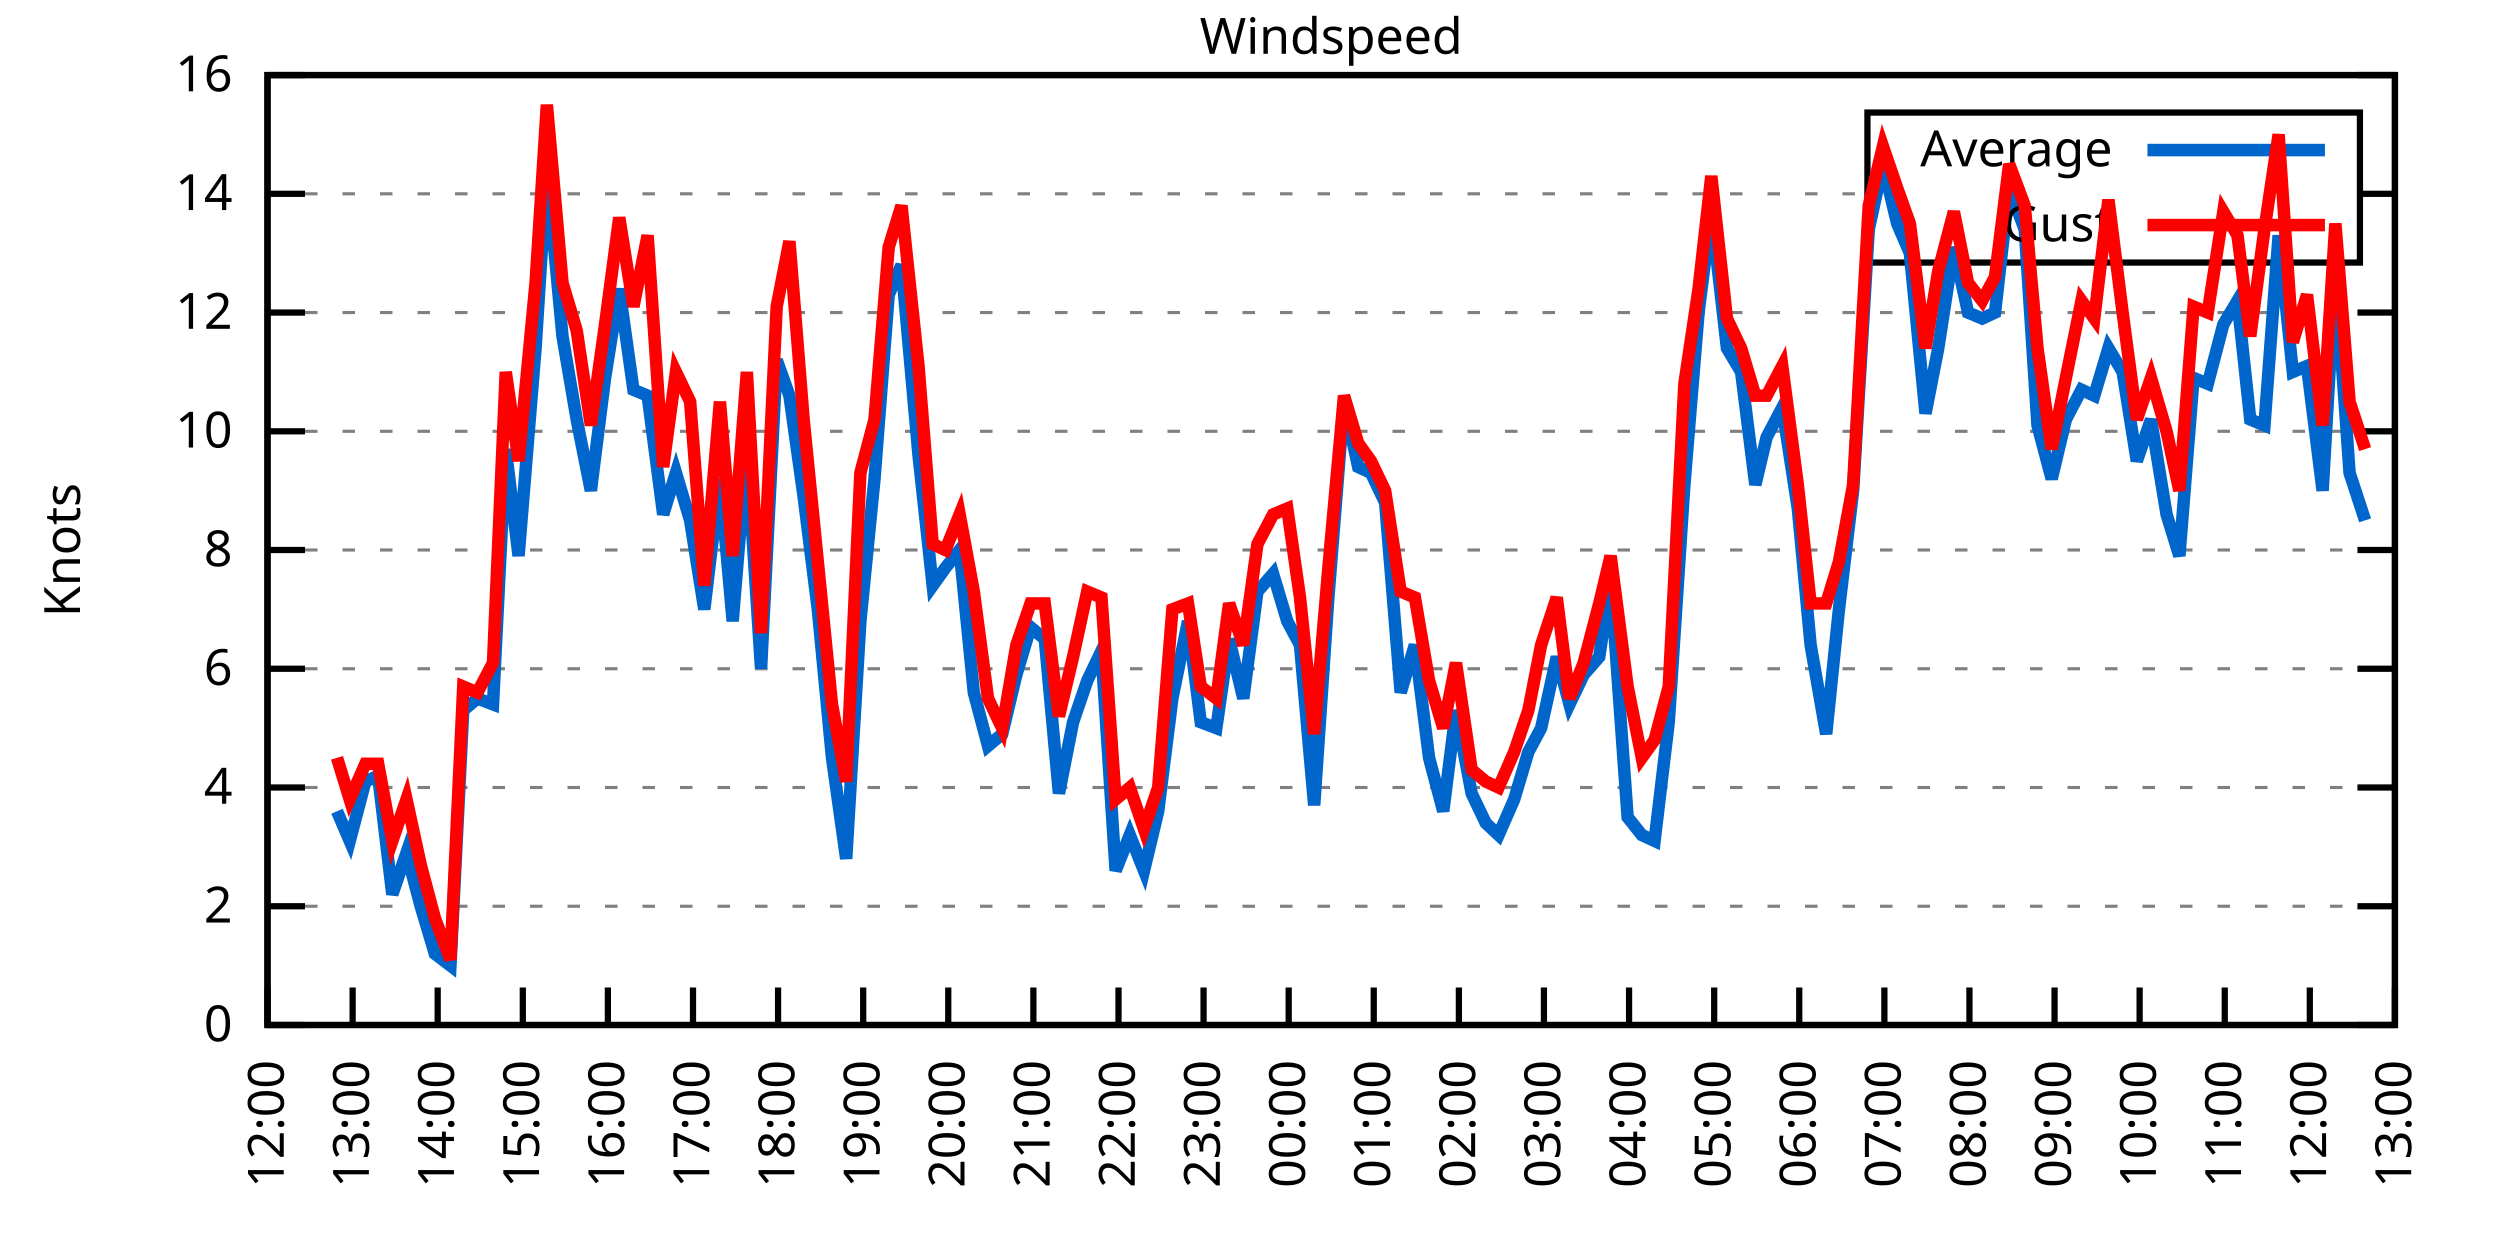
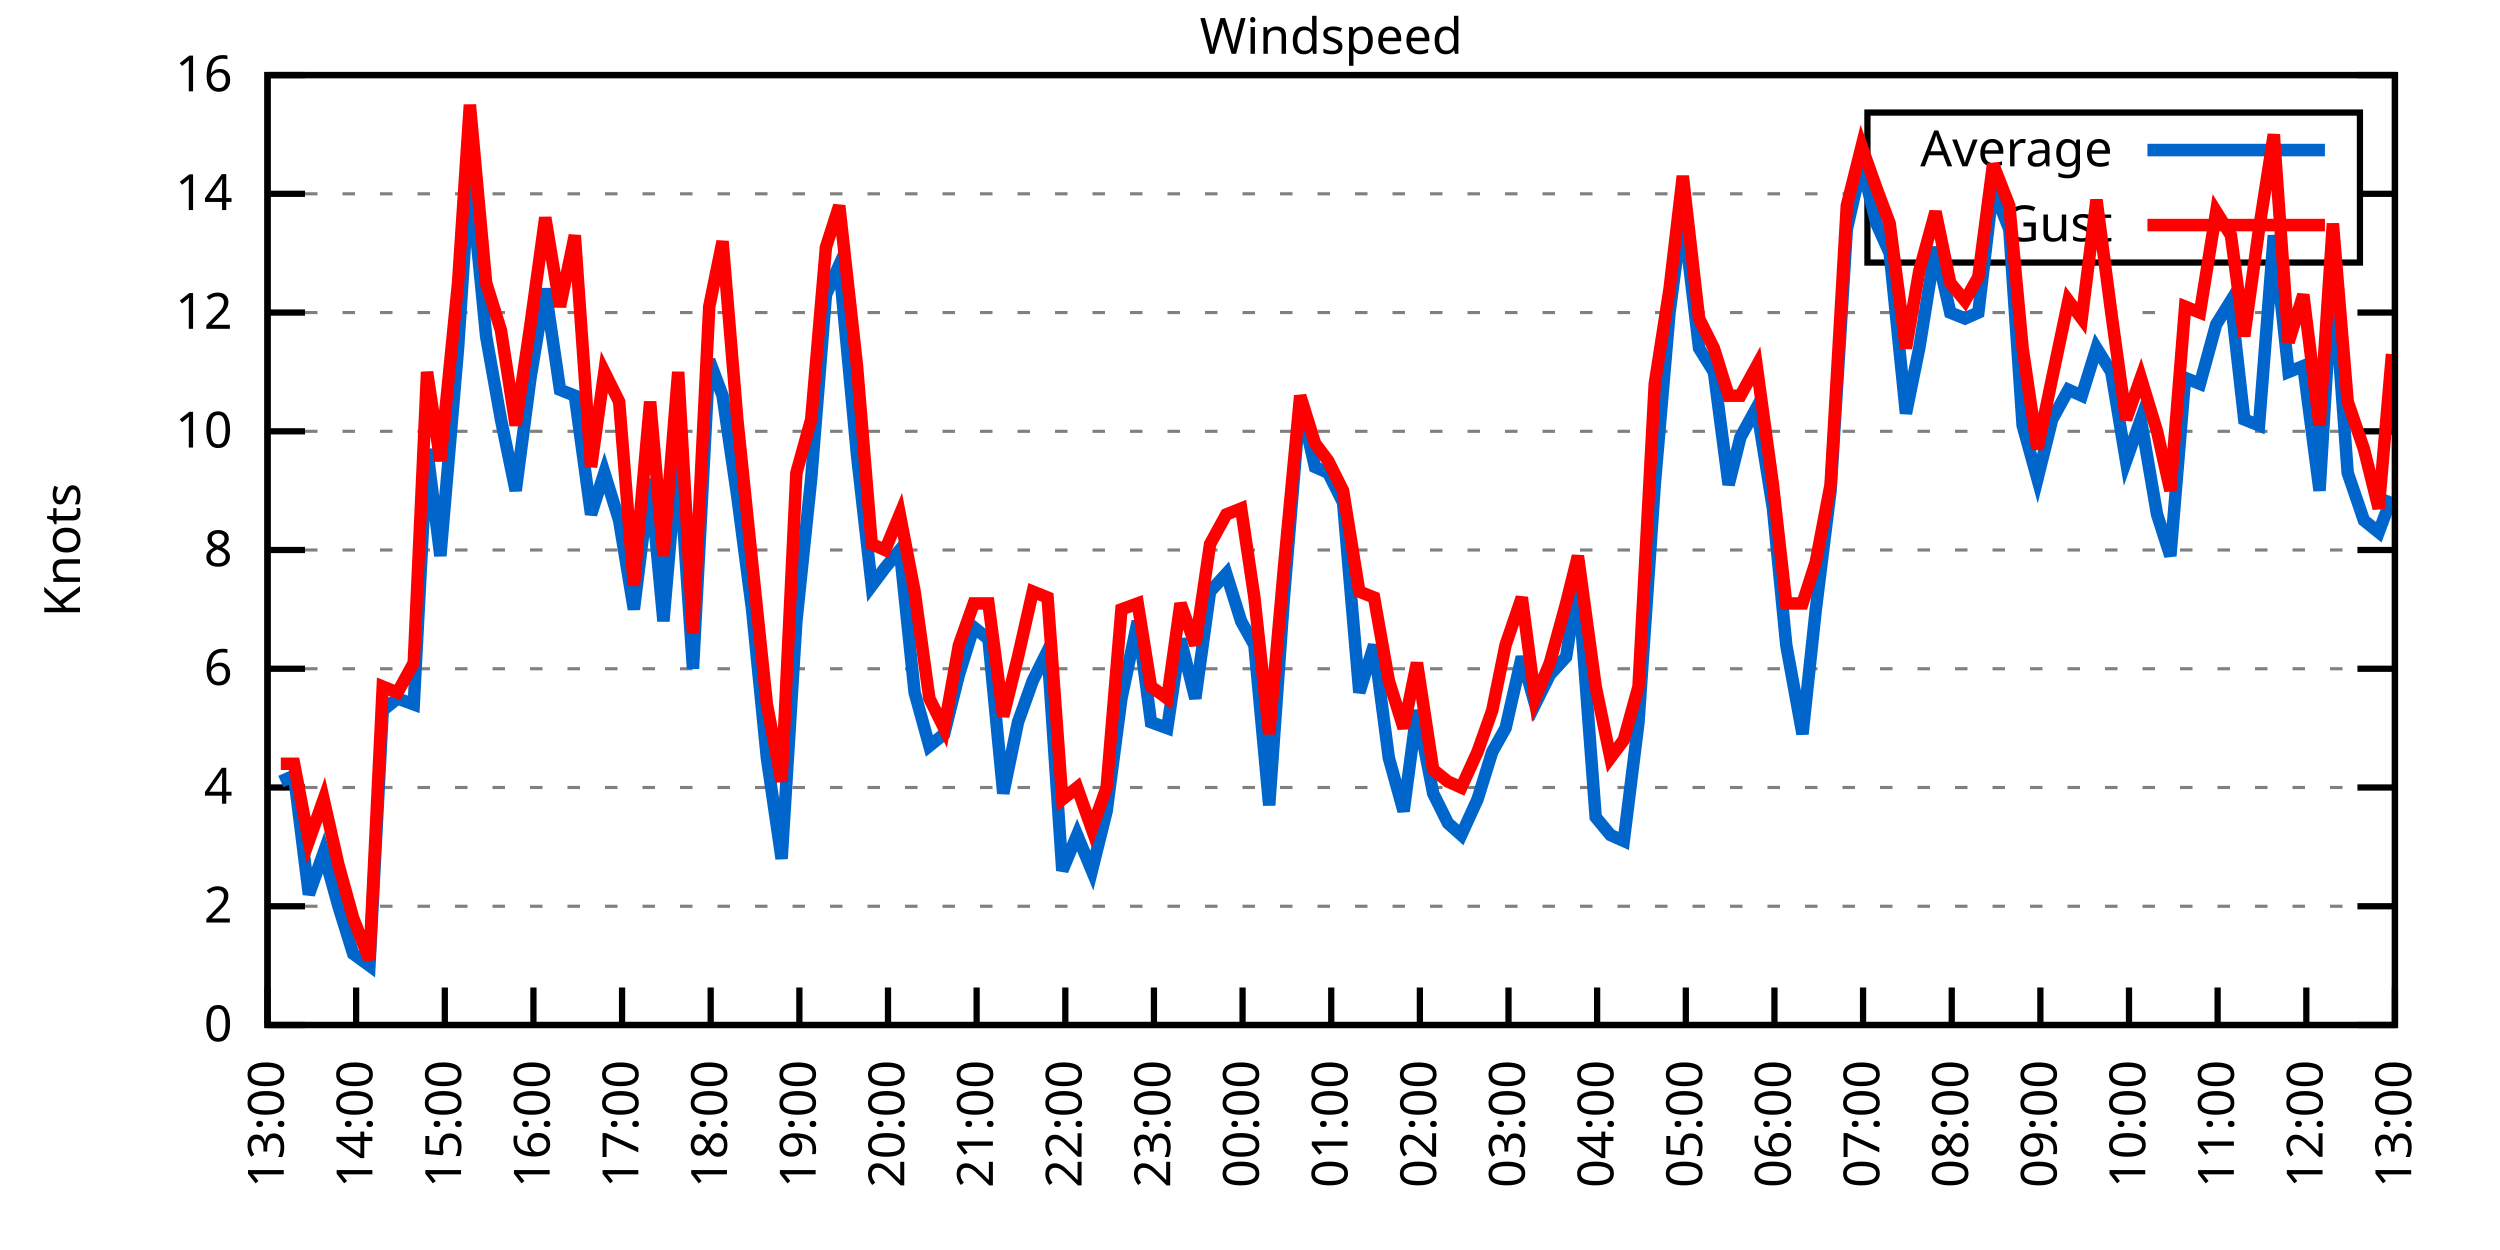
<svg xmlns="http://www.w3.org/2000/svg" xmlns:xlink="http://www.w3.org/1999/xlink" width="400" height="200" viewBox="0 0 400 200">
  <g id="gnuplot_canvas">
    <rect x="0" y="0" width="400" height="200" fill="none" />
    <defs>
      <circle id="gpDot" r="0.5" stroke-width="0.5" stroke="currentColor" />
      <path id="gpPt0" stroke-width="0.333" stroke="currentColor" d="M-1,0 h2 M0,-1 v2" />
      <path id="gpPt1" stroke-width="0.333" stroke="currentColor" d="M-1,-1 L1,1 M1,-1 L-1,1" />
      <path id="gpPt2" stroke-width="0.333" stroke="currentColor" d="M-1,0 L1,0 M0,-1 L0,1 M-1,-1 L1,1 M-1,1 L1,-1" />
      <rect id="gpPt3" stroke-width="0.333" stroke="currentColor" x="-1" y="-1" width="2" height="2" />
      <rect id="gpPt4" stroke-width="0.333" stroke="currentColor" fill="currentColor" x="-1" y="-1" width="2" height="2" />
      <circle id="gpPt5" stroke-width="0.333" stroke="currentColor" cx="0" cy="0" r="1" />
      <use xlink:href="#gpPt5" id="gpPt6" fill="currentColor" stroke="none" />
      <path id="gpPt7" stroke-width="0.333" stroke="currentColor" d="M0,-1.33 L-1.33,0.67 L1.33,0.67 z" />
      <use xlink:href="#gpPt7" id="gpPt8" fill="currentColor" stroke="none" />
      <use xlink:href="#gpPt7" id="gpPt9" stroke="currentColor" transform="rotate(180)" />
      <use xlink:href="#gpPt9" id="gpPt10" fill="currentColor" stroke="none" />
      <use xlink:href="#gpPt3" id="gpPt11" stroke="currentColor" transform="rotate(45)" />
      <use xlink:href="#gpPt11" id="gpPt12" fill="currentColor" stroke="none" />
      <path id="gpPt13" stroke-width="0.333" stroke="currentColor" d="M0,1.330 L1.265,0.411 L0.782,-1.067 L-0.782,-1.076 L-1.265,0.411 z" />
      <use xlink:href="#gpPt13" id="gpPt14" fill="currentColor" stroke="none" />
      <filter id="textbox" filterUnits="objectBoundingBox" x="0" y="0" height="1" width="1">
        <feFlood flood-color="white" flood-opacity="1" result="bgnd" />
        <feComposite in="SourceGraphic" in2="bgnd" operator="atop" />
      </filter>
      <filter id="greybox" filterUnits="objectBoundingBox" x="0" y="0" height="1" width="1">
        <feFlood flood-color="lightgrey" flood-opacity="1" result="grey" />
        <feComposite in="SourceGraphic" in2="grey" operator="atop" />
      </filter>
    </defs>
    <g fill="none" color="white" stroke="currentColor" stroke-width="1.00" stroke-linecap="butt" stroke-linejoin="miter">
</g>
    <g fill="none" color="black" stroke="currentColor" stroke-width="1.00" stroke-linecap="butt" stroke-linejoin="miter">
      <g stroke="none" shape-rendering="crispEdges">
        <polygon fill="rgb(255, 255, 255)" points="42.80,164.00 383.18,164.00 383.18,12.02 42.80,12.02 " />
      </g>
    </g>
    <g fill="none" color="black" stroke="currentColor" stroke-width="1.00" stroke-linecap="butt" stroke-linejoin="miter">
</g>
    <g fill="none" color="black" stroke="black" stroke-width="0.50" stroke-linecap="butt" stroke-linejoin="miter">
</g>
    <g fill="none" color="gray" stroke="currentColor" stroke-width="0.50" stroke-linecap="butt" stroke-linejoin="miter">
      <path stroke="gray" stroke-dasharray="2,4" class="gridline" d="M42.80,164.00 L383.19,164.00  " />
    </g>
    <g fill="none" color="gray" stroke="gray" stroke-width="1.00" stroke-linecap="butt" stroke-linejoin="miter">
</g>
    <g fill="none" color="black" stroke="currentColor" stroke-width="1.00" stroke-linecap="butt" stroke-linejoin="miter">
      <path stroke="black" d="M42.80,164.00 L48.80,164.00 M383.19,164.00 L377.19,164.00  " />
      <g transform="translate(37.20,166.60)" stroke="none" fill="black" font-family="Sans" font-size="8.00" text-anchor="end">
        <text>
          <tspan font-family="Sans"> 0</tspan>
        </text>
      </g>
    </g>
    <g fill="none" color="black" stroke="currentColor" stroke-width="1.00" stroke-linecap="butt" stroke-linejoin="miter">
</g>
    <g fill="none" color="black" stroke="black" stroke-width="0.50" stroke-linecap="butt" stroke-linejoin="miter">
</g>
    <g fill="none" color="gray" stroke="currentColor" stroke-width="0.50" stroke-linecap="butt" stroke-linejoin="miter">
      <path stroke="gray" stroke-dasharray="2,4" class="gridline" d="M42.80,145.00 L383.19,145.00  " />
    </g>
    <g fill="none" color="gray" stroke="gray" stroke-width="1.00" stroke-linecap="butt" stroke-linejoin="miter">
</g>
    <g fill="none" color="black" stroke="currentColor" stroke-width="1.00" stroke-linecap="butt" stroke-linejoin="miter">
      <path stroke="black" d="M42.80,145.00 L48.80,145.00 M383.19,145.00 L377.19,145.00  " />
      <g transform="translate(37.20,147.60)" stroke="none" fill="black" font-family="Sans" font-size="8.00" text-anchor="end">
        <text>
          <tspan font-family="Sans"> 2</tspan>
        </text>
      </g>
    </g>
    <g fill="none" color="black" stroke="currentColor" stroke-width="1.00" stroke-linecap="butt" stroke-linejoin="miter">
</g>
    <g fill="none" color="black" stroke="black" stroke-width="0.50" stroke-linecap="butt" stroke-linejoin="miter">
</g>
    <g fill="none" color="gray" stroke="currentColor" stroke-width="0.50" stroke-linecap="butt" stroke-linejoin="miter">
      <path stroke="gray" stroke-dasharray="2,4" class="gridline" d="M42.80,126.00 L383.19,126.00  " />
    </g>
    <g fill="none" color="gray" stroke="gray" stroke-width="1.00" stroke-linecap="butt" stroke-linejoin="miter">
</g>
    <g fill="none" color="black" stroke="currentColor" stroke-width="1.00" stroke-linecap="butt" stroke-linejoin="miter">
      <path stroke="black" d="M42.80,126.00 L48.80,126.00 M383.19,126.00 L377.19,126.00  " />
      <g transform="translate(37.20,128.60)" stroke="none" fill="black" font-family="Sans" font-size="8.00" text-anchor="end">
        <text>
          <tspan font-family="Sans"> 4</tspan>
        </text>
      </g>
    </g>
    <g fill="none" color="black" stroke="currentColor" stroke-width="1.00" stroke-linecap="butt" stroke-linejoin="miter">
</g>
    <g fill="none" color="black" stroke="black" stroke-width="0.50" stroke-linecap="butt" stroke-linejoin="miter">
</g>
    <g fill="none" color="gray" stroke="currentColor" stroke-width="0.50" stroke-linecap="butt" stroke-linejoin="miter">
      <path stroke="gray" stroke-dasharray="2,4" class="gridline" d="M42.80,107.00 L383.19,107.00  " />
    </g>
    <g fill="none" color="gray" stroke="gray" stroke-width="1.00" stroke-linecap="butt" stroke-linejoin="miter">
</g>
    <g fill="none" color="black" stroke="currentColor" stroke-width="1.00" stroke-linecap="butt" stroke-linejoin="miter">
      <path stroke="black" d="M42.80,107.00 L48.80,107.00 M383.19,107.00 L377.19,107.00  " />
      <g transform="translate(37.20,109.60)" stroke="none" fill="black" font-family="Sans" font-size="8.00" text-anchor="end">
        <text>
          <tspan font-family="Sans"> 6</tspan>
        </text>
      </g>
    </g>
    <g fill="none" color="black" stroke="currentColor" stroke-width="1.00" stroke-linecap="butt" stroke-linejoin="miter">
</g>
    <g fill="none" color="black" stroke="black" stroke-width="0.50" stroke-linecap="butt" stroke-linejoin="miter">
</g>
    <g fill="none" color="gray" stroke="currentColor" stroke-width="0.50" stroke-linecap="butt" stroke-linejoin="miter">
      <path stroke="gray" stroke-dasharray="2,4" class="gridline" d="M42.80,88.00 L383.19,88.00  " />
    </g>
    <g fill="none" color="gray" stroke="gray" stroke-width="1.00" stroke-linecap="butt" stroke-linejoin="miter">
</g>
    <g fill="none" color="black" stroke="currentColor" stroke-width="1.00" stroke-linecap="butt" stroke-linejoin="miter">
      <path stroke="black" d="M42.80,88.00 L48.80,88.00 M383.19,88.00 L377.19,88.00  " />
      <g transform="translate(37.20,90.60)" stroke="none" fill="black" font-family="Sans" font-size="8.00" text-anchor="end">
        <text>
          <tspan font-family="Sans"> 8</tspan>
        </text>
      </g>
    </g>
    <g fill="none" color="black" stroke="currentColor" stroke-width="1.00" stroke-linecap="butt" stroke-linejoin="miter">
</g>
    <g fill="none" color="black" stroke="black" stroke-width="0.50" stroke-linecap="butt" stroke-linejoin="miter">
</g>
    <g fill="none" color="gray" stroke="currentColor" stroke-width="0.50" stroke-linecap="butt" stroke-linejoin="miter">
      <path stroke="gray" stroke-dasharray="2,4" class="gridline" d="M42.80,69.01 L383.19,69.01  " />
    </g>
    <g fill="none" color="gray" stroke="gray" stroke-width="1.00" stroke-linecap="butt" stroke-linejoin="miter">
</g>
    <g fill="none" color="black" stroke="currentColor" stroke-width="1.00" stroke-linecap="butt" stroke-linejoin="miter">
      <path stroke="black" d="M42.80,69.01 L48.80,69.01 M383.19,69.01 L377.19,69.01  " />
      <g transform="translate(37.20,71.61)" stroke="none" fill="black" font-family="Sans" font-size="8.00" text-anchor="end">
        <text>
          <tspan font-family="Sans"> 10</tspan>
        </text>
      </g>
    </g>
    <g fill="none" color="black" stroke="currentColor" stroke-width="1.00" stroke-linecap="butt" stroke-linejoin="miter">
</g>
    <g fill="none" color="black" stroke="black" stroke-width="0.50" stroke-linecap="butt" stroke-linejoin="miter">
</g>
    <g fill="none" color="gray" stroke="currentColor" stroke-width="0.50" stroke-linecap="butt" stroke-linejoin="miter">
      <path stroke="gray" stroke-dasharray="2,4" class="gridline" d="M42.80,50.01 L383.19,50.01  " />
    </g>
    <g fill="none" color="gray" stroke="gray" stroke-width="1.00" stroke-linecap="butt" stroke-linejoin="miter">
</g>
    <g fill="none" color="black" stroke="currentColor" stroke-width="1.00" stroke-linecap="butt" stroke-linejoin="miter">
      <path stroke="black" d="M42.80,50.01 L48.80,50.01 M383.19,50.01 L377.19,50.01  " />
      <g transform="translate(37.20,52.61)" stroke="none" fill="black" font-family="Sans" font-size="8.00" text-anchor="end">
        <text>
          <tspan font-family="Sans"> 12</tspan>
        </text>
      </g>
    </g>
    <g fill="none" color="black" stroke="currentColor" stroke-width="1.00" stroke-linecap="butt" stroke-linejoin="miter">
</g>
    <g fill="none" color="black" stroke="black" stroke-width="0.50" stroke-linecap="butt" stroke-linejoin="miter">
</g>
    <g fill="none" color="gray" stroke="currentColor" stroke-width="0.50" stroke-linecap="butt" stroke-linejoin="miter">
      <path stroke="gray" stroke-dasharray="2,4" class="gridline" d="M42.80,31.01 L298.79,31.01 M377.59,31.01 L383.19,31.01  " />
    </g>
    <g fill="none" color="gray" stroke="gray" stroke-width="1.00" stroke-linecap="butt" stroke-linejoin="miter">
</g>
    <g fill="none" color="black" stroke="currentColor" stroke-width="1.00" stroke-linecap="butt" stroke-linejoin="miter">
      <path stroke="black" d="M42.80,31.01 L48.80,31.01 M383.19,31.01 L377.19,31.01  " />
      <g transform="translate(37.20,33.61)" stroke="none" fill="black" font-family="Sans" font-size="8.00" text-anchor="end">
        <text>
          <tspan font-family="Sans"> 14</tspan>
        </text>
      </g>
    </g>
    <g fill="none" color="black" stroke="currentColor" stroke-width="1.00" stroke-linecap="butt" stroke-linejoin="miter">
</g>
    <g fill="none" color="black" stroke="black" stroke-width="0.50" stroke-linecap="butt" stroke-linejoin="miter">
</g>
    <g fill="none" color="gray" stroke="currentColor" stroke-width="0.50" stroke-linecap="butt" stroke-linejoin="miter">
      <path stroke="gray" stroke-dasharray="2,4" class="gridline" d="M42.80,12.01 L383.19,12.01  " />
    </g>
    <g fill="none" color="gray" stroke="gray" stroke-width="1.00" stroke-linecap="butt" stroke-linejoin="miter">
</g>
    <g fill="none" color="black" stroke="currentColor" stroke-width="1.00" stroke-linecap="butt" stroke-linejoin="miter">
      <path stroke="black" d="M42.80,12.01 L48.80,12.01 M383.19,12.01 L377.19,12.01  " />
      <g transform="translate(37.20,14.61)" stroke="none" fill="black" font-family="Sans" font-size="8.00" text-anchor="end">
        <text>
          <tspan font-family="Sans"> 16</tspan>
        </text>
      </g>
    </g>
    <g fill="none" color="black" stroke="currentColor" stroke-width="1.00" stroke-linecap="butt" stroke-linejoin="miter">
      <path stroke="black" d="M42.80,164.00 L42.80,158.00  " />
      <g transform="translate(45.40,169.60) rotate(270.00)" stroke="none" fill="black" font-family="Sans" font-size="8.00" text-anchor="end">
        <text>
-           <tspan font-family="Sans">12:00</tspan>
-         </text>
-       </g>
-     </g>
-     <g fill="none" color="black" stroke="currentColor" stroke-width="1.00" stroke-linecap="butt" stroke-linejoin="miter">
-       <path stroke="black" d="M56.42,164.00 L56.42,158.00  " />
-       <g transform="translate(59.02,169.60) rotate(270.00)" stroke="none" fill="black" font-family="Sans" font-size="8.00" text-anchor="end">
-         <text>
          <tspan font-family="Sans">13:00</tspan>
        </text>
      </g>
    </g>
    <g fill="none" color="black" stroke="currentColor" stroke-width="1.00" stroke-linecap="butt" stroke-linejoin="miter">
-       <path stroke="black" d="M70.03,164.00 L70.03,158.00  " />
-       <g transform="translate(72.63,169.60) rotate(270.00)" stroke="none" fill="black" font-family="Sans" font-size="8.00" text-anchor="end">
+       <path stroke="black" d="M56.98,164.00 L56.98,158.00  " />
+       <g transform="translate(59.58,169.60) rotate(270.00)" stroke="none" fill="black" font-family="Sans" font-size="8.00" text-anchor="end">
        <text>
          <tspan font-family="Sans">14:00</tspan>
        </text>
      </g>
    </g>
    <g fill="none" color="black" stroke="currentColor" stroke-width="1.00" stroke-linecap="butt" stroke-linejoin="miter">
-       <path stroke="black" d="M83.65,164.00 L83.65,158.00  " />
-       <g transform="translate(86.25,169.60) rotate(270.00)" stroke="none" fill="black" font-family="Sans" font-size="8.00" text-anchor="end">
+       <path stroke="black" d="M71.17,164.00 L71.17,158.00  " />
+       <g transform="translate(73.77,169.60) rotate(270.00)" stroke="none" fill="black" font-family="Sans" font-size="8.00" text-anchor="end">
        <text>
          <tspan font-family="Sans">15:00</tspan>
        </text>
      </g>
    </g>
    <g fill="none" color="black" stroke="currentColor" stroke-width="1.00" stroke-linecap="butt" stroke-linejoin="miter">
-       <path stroke="black" d="M97.26,164.00 L97.26,158.00  " />
-       <g transform="translate(99.86,169.60) rotate(270.00)" stroke="none" fill="black" font-family="Sans" font-size="8.00" text-anchor="end">
+       <path stroke="black" d="M85.35,164.00 L85.35,158.00  " />
+       <g transform="translate(87.95,169.60) rotate(270.00)" stroke="none" fill="black" font-family="Sans" font-size="8.00" text-anchor="end">
        <text>
          <tspan font-family="Sans">16:00</tspan>
        </text>
      </g>
    </g>
    <g fill="none" color="black" stroke="currentColor" stroke-width="1.00" stroke-linecap="butt" stroke-linejoin="miter">
-       <path stroke="black" d="M110.88,164.00 L110.88,158.00  " />
-       <g transform="translate(113.48,169.60) rotate(270.00)" stroke="none" fill="black" font-family="Sans" font-size="8.00" text-anchor="end">
+       <path stroke="black" d="M99.53,164.00 L99.53,158.00  " />
+       <g transform="translate(102.13,169.60) rotate(270.00)" stroke="none" fill="black" font-family="Sans" font-size="8.00" text-anchor="end">
        <text>
          <tspan font-family="Sans">17:00</tspan>
        </text>
      </g>
    </g>
    <g fill="none" color="black" stroke="currentColor" stroke-width="1.00" stroke-linecap="butt" stroke-linejoin="miter">
-       <path stroke="black" d="M124.49,164.00 L124.49,158.00  " />
-       <g transform="translate(127.09,169.60) rotate(270.00)" stroke="none" fill="black" font-family="Sans" font-size="8.00" text-anchor="end">
+       <path stroke="black" d="M113.71,164.00 L113.71,158.00  " />
+       <g transform="translate(116.31,169.60) rotate(270.00)" stroke="none" fill="black" font-family="Sans" font-size="8.00" text-anchor="end">
        <text>
          <tspan font-family="Sans">18:00</tspan>
        </text>
      </g>
    </g>
    <g fill="none" color="black" stroke="currentColor" stroke-width="1.00" stroke-linecap="butt" stroke-linejoin="miter">
-       <path stroke="black" d="M138.11,164.00 L138.11,158.00  " />
-       <g transform="translate(140.71,169.60) rotate(270.00)" stroke="none" fill="black" font-family="Sans" font-size="8.00" text-anchor="end">
+       <path stroke="black" d="M127.90,164.00 L127.90,158.00  " />
+       <g transform="translate(130.50,169.60) rotate(270.00)" stroke="none" fill="black" font-family="Sans" font-size="8.00" text-anchor="end">
        <text>
          <tspan font-family="Sans">19:00</tspan>
        </text>
      </g>
    </g>
    <g fill="none" color="black" stroke="currentColor" stroke-width="1.00" stroke-linecap="butt" stroke-linejoin="miter">
-       <path stroke="black" d="M151.72,164.00 L151.72,158.00  " />
-       <g transform="translate(154.32,169.60) rotate(270.00)" stroke="none" fill="black" font-family="Sans" font-size="8.00" text-anchor="end">
+       <path stroke="black" d="M142.08,164.00 L142.08,158.00  " />
+       <g transform="translate(144.68,169.60) rotate(270.00)" stroke="none" fill="black" font-family="Sans" font-size="8.00" text-anchor="end">
        <text>
          <tspan font-family="Sans">20:00</tspan>
        </text>
      </g>
    </g>
    <g fill="none" color="black" stroke="currentColor" stroke-width="1.00" stroke-linecap="butt" stroke-linejoin="miter">
-       <path stroke="black" d="M165.34,164.00 L165.34,158.00  " />
-       <g transform="translate(167.94,169.60) rotate(270.00)" stroke="none" fill="black" font-family="Sans" font-size="8.00" text-anchor="end">
+       <path stroke="black" d="M156.26,164.00 L156.26,158.00  " />
+       <g transform="translate(158.86,169.60) rotate(270.00)" stroke="none" fill="black" font-family="Sans" font-size="8.00" text-anchor="end">
        <text>
          <tspan font-family="Sans">21:00</tspan>
        </text>
      </g>
    </g>
    <g fill="none" color="black" stroke="currentColor" stroke-width="1.00" stroke-linecap="butt" stroke-linejoin="miter">
-       <path stroke="black" d="M178.96,164.00 L178.96,158.00  " />
-       <g transform="translate(181.56,169.60) rotate(270.00)" stroke="none" fill="black" font-family="Sans" font-size="8.00" text-anchor="end">
+       <path stroke="black" d="M170.45,164.00 L170.45,158.00  " />
+       <g transform="translate(173.05,169.60) rotate(270.00)" stroke="none" fill="black" font-family="Sans" font-size="8.00" text-anchor="end">
        <text>
          <tspan font-family="Sans">22:00</tspan>
        </text>
      </g>
    </g>
    <g fill="none" color="black" stroke="currentColor" stroke-width="1.00" stroke-linecap="butt" stroke-linejoin="miter">
-       <path stroke="black" d="M192.57,164.00 L192.57,158.00  " />
-       <g transform="translate(195.17,169.60) rotate(270.00)" stroke="none" fill="black" font-family="Sans" font-size="8.00" text-anchor="end">
+       <path stroke="black" d="M184.63,164.00 L184.63,158.00  " />
+       <g transform="translate(187.23,169.60) rotate(270.00)" stroke="none" fill="black" font-family="Sans" font-size="8.00" text-anchor="end">
        <text>
          <tspan font-family="Sans">23:00</tspan>
        </text>
      </g>
    </g>
    <g fill="none" color="black" stroke="currentColor" stroke-width="1.00" stroke-linecap="butt" stroke-linejoin="miter">
-       <path stroke="black" d="M206.19,164.00 L206.19,158.00  " />
-       <g transform="translate(208.79,169.60) rotate(270.00)" stroke="none" fill="black" font-family="Sans" font-size="8.00" text-anchor="end">
+       <path stroke="black" d="M198.81,164.00 L198.81,158.00  " />
+       <g transform="translate(201.41,169.60) rotate(270.00)" stroke="none" fill="black" font-family="Sans" font-size="8.00" text-anchor="end">
        <text>
          <tspan font-family="Sans">00:00</tspan>
        </text>
      </g>
    </g>
    <g fill="none" color="black" stroke="currentColor" stroke-width="1.00" stroke-linecap="butt" stroke-linejoin="miter">
-       <path stroke="black" d="M219.80,164.00 L219.80,158.00  " />
-       <g transform="translate(222.40,169.60) rotate(270.00)" stroke="none" fill="black" font-family="Sans" font-size="8.00" text-anchor="end">
+       <path stroke="black" d="M213.00,164.00 L213.00,158.00  " />
+       <g transform="translate(215.60,169.60) rotate(270.00)" stroke="none" fill="black" font-family="Sans" font-size="8.00" text-anchor="end">
        <text>
          <tspan font-family="Sans">01:00</tspan>
        </text>
      </g>
    </g>
    <g fill="none" color="black" stroke="currentColor" stroke-width="1.00" stroke-linecap="butt" stroke-linejoin="miter">
-       <path stroke="black" d="M233.42,164.00 L233.42,158.00  " />
-       <g transform="translate(236.02,169.60) rotate(270.00)" stroke="none" fill="black" font-family="Sans" font-size="8.00" text-anchor="end">
+       <path stroke="black" d="M227.18,164.00 L227.18,158.00  " />
+       <g transform="translate(229.78,169.60) rotate(270.00)" stroke="none" fill="black" font-family="Sans" font-size="8.00" text-anchor="end">
        <text>
          <tspan font-family="Sans">02:00</tspan>
        </text>
      </g>
    </g>
    <g fill="none" color="black" stroke="currentColor" stroke-width="1.00" stroke-linecap="butt" stroke-linejoin="miter">
-       <path stroke="black" d="M247.03,164.00 L247.03,158.00  " />
-       <g transform="translate(249.63,169.60) rotate(270.00)" stroke="none" fill="black" font-family="Sans" font-size="8.00" text-anchor="end">
+       <path stroke="black" d="M241.36,164.00 L241.36,158.00  " />
+       <g transform="translate(243.96,169.60) rotate(270.00)" stroke="none" fill="black" font-family="Sans" font-size="8.00" text-anchor="end">
        <text>
          <tspan font-family="Sans">03:00</tspan>
        </text>
      </g>
    </g>
    <g fill="none" color="black" stroke="currentColor" stroke-width="1.00" stroke-linecap="butt" stroke-linejoin="miter">
-       <path stroke="black" d="M260.65,164.00 L260.65,158.00  " />
-       <g transform="translate(263.25,169.60) rotate(270.00)" stroke="none" fill="black" font-family="Sans" font-size="8.00" text-anchor="end">
+       <path stroke="black" d="M255.54,164.00 L255.54,158.00  " />
+       <g transform="translate(258.14,169.60) rotate(270.00)" stroke="none" fill="black" font-family="Sans" font-size="8.00" text-anchor="end">
        <text>
          <tspan font-family="Sans">04:00</tspan>
        </text>
      </g>
    </g>
    <g fill="none" color="black" stroke="currentColor" stroke-width="1.00" stroke-linecap="butt" stroke-linejoin="miter">
-       <path stroke="black" d="M274.27,164.00 L274.27,158.00  " />
-       <g transform="translate(276.87,169.60) rotate(270.00)" stroke="none" fill="black" font-family="Sans" font-size="8.00" text-anchor="end">
+       <path stroke="black" d="M269.73,164.00 L269.73,158.00  " />
+       <g transform="translate(272.33,169.60) rotate(270.00)" stroke="none" fill="black" font-family="Sans" font-size="8.00" text-anchor="end">
        <text>
          <tspan font-family="Sans">05:00</tspan>
        </text>
      </g>
    </g>
    <g fill="none" color="black" stroke="currentColor" stroke-width="1.00" stroke-linecap="butt" stroke-linejoin="miter">
-       <path stroke="black" d="M287.88,164.00 L287.88,158.00  " />
-       <g transform="translate(290.48,169.60) rotate(270.00)" stroke="none" fill="black" font-family="Sans" font-size="8.00" text-anchor="end">
+       <path stroke="black" d="M283.91,164.00 L283.91,158.00  " />
+       <g transform="translate(286.51,169.60) rotate(270.00)" stroke="none" fill="black" font-family="Sans" font-size="8.00" text-anchor="end">
        <text>
          <tspan font-family="Sans">06:00</tspan>
        </text>
      </g>
    </g>
    <g fill="none" color="black" stroke="currentColor" stroke-width="1.00" stroke-linecap="butt" stroke-linejoin="miter">
-       <path stroke="black" d="M301.50,164.00 L301.50,158.00  " />
-       <g transform="translate(304.10,169.60) rotate(270.00)" stroke="none" fill="black" font-family="Sans" font-size="8.00" text-anchor="end">
+       <path stroke="black" d="M298.09,164.00 L298.09,158.00  " />
+       <g transform="translate(300.69,169.60) rotate(270.00)" stroke="none" fill="black" font-family="Sans" font-size="8.00" text-anchor="end">
        <text>
          <tspan font-family="Sans">07:00</tspan>
        </text>
      </g>
    </g>
    <g fill="none" color="black" stroke="currentColor" stroke-width="1.00" stroke-linecap="butt" stroke-linejoin="miter">
-       <path stroke="black" d="M315.11,164.00 L315.11,158.00  " />
-       <g transform="translate(317.71,169.60) rotate(270.00)" stroke="none" fill="black" font-family="Sans" font-size="8.00" text-anchor="end">
+       <path stroke="black" d="M312.28,164.00 L312.28,158.00  " />
+       <g transform="translate(314.88,169.60) rotate(270.00)" stroke="none" fill="black" font-family="Sans" font-size="8.00" text-anchor="end">
        <text>
          <tspan font-family="Sans">08:00</tspan>
        </text>
      </g>
    </g>
    <g fill="none" color="black" stroke="currentColor" stroke-width="1.00" stroke-linecap="butt" stroke-linejoin="miter">
-       <path stroke="black" d="M328.73,164.00 L328.73,158.00  " />
-       <g transform="translate(331.33,169.60) rotate(270.00)" stroke="none" fill="black" font-family="Sans" font-size="8.00" text-anchor="end">
+       <path stroke="black" d="M326.46,164.00 L326.46,158.00  " />
+       <g transform="translate(329.06,169.60) rotate(270.00)" stroke="none" fill="black" font-family="Sans" font-size="8.00" text-anchor="end">
        <text>
          <tspan font-family="Sans">09:00</tspan>
        </text>
      </g>
    </g>
    <g fill="none" color="black" stroke="currentColor" stroke-width="1.00" stroke-linecap="butt" stroke-linejoin="miter">
-       <path stroke="black" d="M342.34,164.00 L342.34,158.00  " />
-       <g transform="translate(344.94,169.60) rotate(270.00)" stroke="none" fill="black" font-family="Sans" font-size="8.00" text-anchor="end">
+       <path stroke="black" d="M340.64,164.00 L340.64,158.00  " />
+       <g transform="translate(343.24,169.60) rotate(270.00)" stroke="none" fill="black" font-family="Sans" font-size="8.00" text-anchor="end">
        <text>
          <tspan font-family="Sans">10:00</tspan>
        </text>
      </g>
    </g>
    <g fill="none" color="black" stroke="currentColor" stroke-width="1.00" stroke-linecap="butt" stroke-linejoin="miter">
-       <path stroke="black" d="M355.96,164.00 L355.96,158.00  " />
-       <g transform="translate(358.56,169.60) rotate(270.00)" stroke="none" fill="black" font-family="Sans" font-size="8.00" text-anchor="end">
+       <path stroke="black" d="M354.82,164.00 L354.82,158.00  " />
+       <g transform="translate(357.42,169.60) rotate(270.00)" stroke="none" fill="black" font-family="Sans" font-size="8.00" text-anchor="end">
        <text>
          <tspan font-family="Sans">11:00</tspan>
        </text>
      </g>
    </g>
    <g fill="none" color="black" stroke="currentColor" stroke-width="1.00" stroke-linecap="butt" stroke-linejoin="miter">
-       <path stroke="black" d="M369.57,164.00 L369.57,158.00  " />
-       <g transform="translate(372.17,169.60) rotate(270.00)" stroke="none" fill="black" font-family="Sans" font-size="8.00" text-anchor="end">
+       <path stroke="black" d="M369.01,164.00 L369.01,158.00  " />
+       <g transform="translate(371.61,169.60) rotate(270.00)" stroke="none" fill="black" font-family="Sans" font-size="8.00" text-anchor="end">
        <text>
          <tspan font-family="Sans">12:00</tspan>
        </text>
      </g>
    </g>
    <g fill="none" color="black" stroke="currentColor" stroke-width="1.00" stroke-linecap="butt" stroke-linejoin="miter">
      <path stroke="black" d="M383.19,164.00 L383.19,158.00  " />
      <g transform="translate(385.79,169.60) rotate(270.00)" stroke="none" fill="black" font-family="Sans" font-size="8.00" text-anchor="end">
        <text>
          <tspan font-family="Sans">13:00</tspan>
        </text>
      </g>
    </g>
    <g fill="none" color="black" stroke="currentColor" stroke-width="1.00" stroke-linecap="butt" stroke-linejoin="miter">
</g>
    <g fill="none" color="black" stroke="currentColor" stroke-width="1.00" stroke-linecap="butt" stroke-linejoin="miter">
      <path stroke="black" d="M42.80,12.01 L42.80,164.00 L383.19,164.00 L383.19,12.01 L42.80,12.01 Z  " />
    </g>
    <g fill="none" color="black" stroke="currentColor" stroke-width="1.00" stroke-linecap="butt" stroke-linejoin="miter">
</g>
    <g fill="none" color="black" stroke="currentColor" stroke-width="1.00" stroke-linecap="butt" stroke-linejoin="miter">
      <path stroke="black" d="M298.79,42.01 L298.79,18.01 L377.59,18.01 L377.59,42.01 L298.79,42.01 Z  " />
    </g>
    <g id="Windspeed_plot_1">
      <g fill="none" color="white" stroke="black" stroke-width="2.00" stroke-linecap="butt" stroke-linejoin="miter">
</g>
      <g fill="none" color="black" stroke="currentColor" stroke-width="2.00" stroke-linecap="butt" stroke-linejoin="miter">
        <g transform="translate(337.99,26.61)" stroke="none" fill="black" font-family="Sans" font-size="8.00" text-anchor="end">
          <text>
            <tspan font-family="Sans">Average</tspan>
          </text>
        </g>
      </g>
      <g fill="none" color="black" stroke="currentColor" stroke-width="2.00" stroke-linecap="butt" stroke-linejoin="miter">
-         <path stroke="rgb(  0, 102, 204)" d="M343.59,24.01 L371.99,24.01 M53.92,129.80 L55.96,134.55 L58.46,125.05 L60.50,124.10 L62.77,143.10 L65.04,136.45   L67.31,145.00 L69.58,152.60 L72.07,154.50 L74.12,113.65 L76.39,111.75 L78.88,112.70 L80.92,71.86 L82.97,88.95   L85.69,55.71 L87.50,27.21 L90.00,53.81 L92.27,67.11 L94.54,78.51 L96.81,60.46 L99.08,46.21 L101.35,62.36   L103.62,63.31 L106.11,82.31 L108.15,75.66 L110.42,83.26 L112.69,97.50 L115.19,76.61 L117.23,99.40 L119.50,71.86   L121.77,107.00 L124.27,57.61 L126.31,63.31 L128.58,79.46 L130.85,97.50 L133.12,121.25 L135.39,137.40 L137.66,99.40   L139.92,76.61 L142.19,47.16 L144.24,42.41 L146.96,72.81 L149.23,93.70 L151.27,90.85 L153.54,88.00 L155.81,110.80   L158.08,119.35 L160.35,117.45 L162.62,107.95 L164.89,100.35 L167.16,102.25 L169.43,126.95 L171.69,115.55 L173.96,108.90   L176.23,104.15 L178.50,139.30 L180.77,133.60 L183.04,139.30 L185.31,129.80 L187.58,111.75 L190.08,99.40 L192.12,115.55   L194.61,116.50 L196.66,102.25 L198.93,111.75 L201.19,94.65 L203.69,91.80 L205.96,99.40 L208.00,103.20 L210.27,128.85   L212.54,95.60 L215.04,64.26 L217.31,74.71 L219.35,75.66 L221.62,80.41 L224.11,110.80 L226.38,103.20 L228.65,121.25   L230.92,129.80 L232.96,113.65 L235.46,126.95 L237.73,131.70 L239.77,133.60 L242.27,127.90 L244.54,120.30 L246.58,116.50   L249.08,105.10 L251.12,112.70 L253.39,107.95 L255.88,105.10 L257.70,92.75 L260.42,130.75 L262.69,133.60 L264.73,134.55   L267.00,115.55 L269.50,77.56 L271.77,50.01 L273.81,33.86 L276.31,55.71 L278.58,59.51 L280.85,77.56 L282.66,69.96   L285.16,65.21 L287.65,81.36 L289.70,103.20 L292.19,117.45 L294.23,97.50 L296.50,78.51 L299.00,36.71 L301.27,26.26   L303.54,35.76 L305.58,40.51 L308.08,66.16 L310.12,55.71 L312.62,39.56 L314.89,50.01 L317.15,50.96 L319.20,50.01   L321.47,30.06 L323.96,36.71 L326.00,68.06 L328.27,76.61 L330.54,67.11 L333.04,62.36 L335.08,63.31 L337.35,55.71   L339.62,59.51 L341.89,73.76 L344.16,67.11 L346.65,82.31 L348.70,88.95 L350.97,60.46 L353.24,61.41 L355.73,51.91   L358.00,48.11 L360.04,67.11 L362.31,68.06 L364.58,37.66 L366.85,59.51 L369.12,58.56 L371.62,78.51 L373.66,43.36   L375.93,75.66 L378.42,83.26  " />
+         <path stroke="rgb(  0, 102, 204)" d="M343.59,24.01 L371.99,24.01 M44.93,125.05 L47.05,124.10 L49.42,143.10 L51.78,136.45 L54.15,145.00 L56.51,152.60   L59.11,154.50 L61.24,113.65 L63.60,111.75 L66.20,112.70 L68.33,71.86 L70.46,88.95 L73.29,55.71 L75.18,27.21   L77.78,53.81 L80.15,67.11 L82.51,78.51 L84.88,60.46 L87.24,46.21 L89.60,62.36 L91.97,63.31 L94.57,82.31   L96.70,75.66 L99.06,83.26 L101.42,97.50 L104.02,76.61 L106.15,99.40 L108.51,71.86 L110.88,107.00 L113.48,57.61   L115.61,63.31 L117.97,79.46 L120.33,97.50 L122.70,121.25 L125.06,137.40 L127.42,99.40 L129.79,76.61 L132.15,47.16   L134.28,42.41 L137.12,72.81 L139.48,93.70 L141.61,90.85 L143.97,88.00 L146.34,110.80 L148.70,119.35 L151.06,117.45   L153.43,107.95 L155.79,100.35 L158.15,102.25 L160.52,126.95 L162.88,115.55 L165.25,108.90 L167.61,104.15 L169.97,139.30   L172.34,133.60 L174.70,139.30 L177.06,129.80 L179.43,111.75 L182.03,99.40 L184.16,115.55 L186.76,116.50 L188.88,102.25   L191.25,111.75 L193.61,94.65 L196.21,91.80 L198.58,99.40 L200.70,103.20 L203.07,128.85 L205.43,95.60 L208.03,64.26   L210.39,74.71 L212.52,75.66 L214.89,80.41 L217.49,110.80 L219.85,103.20 L222.21,121.25 L224.58,129.80 L226.71,113.65   L229.31,126.95 L231.67,131.70 L233.80,133.60 L236.40,127.90 L238.76,120.30 L240.89,116.50 L243.49,105.10 L245.62,112.70   L247.98,107.95 L250.58,105.10 L252.47,92.75 L255.31,130.75 L257.67,133.60 L259.80,134.55 L262.16,115.55 L264.76,77.56   L267.13,50.01 L269.25,33.86 L271.85,55.71 L274.22,59.51 L276.58,77.56 L278.47,69.96 L281.07,65.21 L283.67,81.36   L285.80,103.20 L288.40,117.45 L290.53,97.50 L292.89,78.51 L295.49,36.71 L297.86,26.26 L300.22,35.76 L302.35,40.51   L304.95,66.16 L307.08,55.71 L309.68,39.56 L312.04,50.01 L314.40,50.96 L316.53,50.01 L318.89,30.06 L321.49,36.71   L323.62,68.06 L325.99,76.61 L328.35,67.11 L330.95,62.36 L333.08,63.31 L335.44,55.71 L337.80,59.51 L340.17,73.76   L342.53,67.11 L345.13,82.31 L347.26,88.95 L349.62,60.46 L351.99,61.41 L354.59,51.91 L356.95,48.11 L359.08,67.11   L361.44,68.06 L363.81,37.66 L366.17,59.51 L368.53,58.56 L371.13,78.51 L373.26,43.36 L375.63,75.66 L378.23,83.26   L380.59,85.16 L382.72,79.46  " />
      </g>
    </g>
    <g id="Windspeed_plot_2">
      <g fill="none" color="black" stroke="currentColor" stroke-width="2.00" stroke-linecap="butt" stroke-linejoin="miter">
        <g transform="translate(337.99,38.61)" stroke="none" fill="black" font-family="Sans" font-size="8.00" text-anchor="end">
          <text>
            <tspan font-family="Sans">Gust</tspan>
          </text>
        </g>
      </g>
      <g fill="none" color="black" stroke="currentColor" stroke-width="2.00" stroke-linecap="butt" stroke-linejoin="miter">
-         <path stroke="rgb(255,   0,   0)" d="M343.59,36.01 L371.99,36.01 M53.92,121.25 L55.96,127.90 L58.46,122.20 L60.50,122.20 L62.77,134.55 L65.04,127.90   L67.31,138.35 L69.58,146.90 L72.07,153.55 L74.12,109.85 L76.39,110.80 L78.88,106.05 L80.92,59.51 L82.97,73.76   L85.69,45.26 L87.50,16.76 L90.00,45.26 L92.27,52.86 L94.54,68.06 L96.81,51.91 L99.08,34.81 L101.35,49.06   L103.62,37.66 L106.11,74.71 L108.15,59.51 L110.42,64.26 L112.69,93.70 L115.19,64.26 L117.23,88.95 L119.50,59.51   L121.77,101.30 L124.27,49.06 L126.31,38.61 L128.58,67.11 L130.85,89.90 L133.12,112.70 L135.39,125.05 L137.66,75.66   L139.92,67.11 L142.19,39.56 L144.24,32.91 L146.96,58.56 L149.23,87.06 L151.27,88.00 L153.54,82.31 L155.81,94.65   L158.08,111.75 L160.35,116.50 L162.62,103.20 L164.89,96.55 L167.16,96.55 L169.43,114.60 L171.69,105.10 L173.96,94.65   L176.23,95.60 L178.50,127.90 L180.77,126.00 L183.04,132.65 L185.31,126.00 L187.58,97.50 L190.08,96.55 L192.12,109.85   L194.61,111.75 L196.66,96.55 L198.93,103.20 L201.19,87.06 L203.69,82.31 L205.96,81.36 L208.00,95.60 L210.27,117.45   L212.54,90.85 L215.04,63.31 L217.31,70.91 L219.35,73.76 L221.62,78.51 L224.11,94.65 L226.38,95.60 L228.65,108.90   L230.92,116.50 L232.96,106.05 L235.46,123.15 L237.73,125.05 L239.77,126.00 L242.27,120.30 L244.54,113.65 L246.58,103.20   L249.08,95.60 L251.12,111.75 L253.39,106.05 L255.88,96.55 L257.70,88.95 L260.42,109.85 L262.69,121.25 L264.73,118.40   L267.00,109.85 L269.50,61.41 L271.77,46.21 L273.81,28.16 L276.31,50.96 L278.58,55.71 L280.85,63.31 L282.66,63.31   L285.16,58.56 L287.65,77.56 L289.70,96.55 L292.19,96.55 L294.23,89.90 L296.50,77.56 L299.00,32.91 L301.27,23.41   L303.54,30.06 L305.58,35.76 L308.08,55.71 L310.12,43.36 L312.62,33.86 L314.89,45.26 L317.15,48.11 L319.20,44.31   L321.47,26.26 L323.96,32.91 L326.00,55.71 L328.27,71.86 L330.54,60.46 L333.04,48.11 L335.08,50.96 L337.35,31.96   L339.62,50.01 L341.89,67.11 L344.16,60.46 L346.65,69.01 L348.70,78.51 L350.97,49.06 L353.24,50.01 L355.73,33.86   L358.00,37.66 L360.04,53.81 L362.31,36.71 L364.58,21.51 L366.85,54.76 L369.12,47.16 L371.62,68.06 L373.66,35.76   L375.93,64.26 L378.42,71.86  " />
+         <path stroke="rgb(255,   0,   0)" d="M343.59,36.01 L371.99,36.01 M44.93,122.20 L47.05,122.20 L49.42,134.55 L51.78,127.90 L54.15,138.35 L56.51,146.90   L59.11,153.55 L61.24,109.85 L63.60,110.80 L66.20,106.05 L68.33,59.51 L70.46,73.76 L73.29,45.26 L75.18,16.76   L77.78,45.26 L80.15,52.86 L82.51,68.06 L84.88,51.91 L87.24,34.81 L89.60,49.06 L91.97,37.66 L94.57,74.71   L96.70,59.51 L99.06,64.26 L101.42,93.70 L104.02,64.26 L106.15,88.95 L108.51,59.51 L110.88,101.30 L113.48,49.06   L115.61,38.61 L117.97,67.11 L120.33,89.90 L122.70,112.70 L125.06,125.05 L127.42,75.66 L129.79,67.11 L132.15,39.56   L134.28,32.91 L137.12,58.56 L139.48,87.06 L141.61,88.00 L143.97,82.31 L146.34,94.65 L148.70,111.75 L151.06,116.50   L153.43,103.20 L155.79,96.55 L158.15,96.55 L160.52,114.60 L162.88,105.10 L165.25,94.65 L167.61,95.60 L169.97,127.90   L172.34,126.00 L174.70,132.65 L177.06,126.00 L179.43,97.50 L182.03,96.55 L184.16,109.85 L186.76,111.75 L188.88,96.55   L191.25,103.20 L193.61,87.06 L196.21,82.31 L198.58,81.36 L200.70,95.60 L203.07,117.45 L205.43,90.85 L208.03,63.31   L210.39,70.91 L212.52,73.76 L214.89,78.51 L217.49,94.65 L219.85,95.60 L222.21,108.90 L224.58,116.50 L226.71,106.05   L229.31,123.15 L231.67,125.05 L233.80,126.00 L236.40,120.30 L238.76,113.65 L240.89,103.20 L243.49,95.60 L245.62,111.75   L247.98,106.05 L250.58,96.55 L252.47,88.95 L255.31,109.85 L257.67,121.25 L259.80,118.40 L262.16,109.85 L264.76,61.41   L267.13,46.21 L269.25,28.16 L271.85,50.96 L274.22,55.71 L276.58,63.31 L278.47,63.31 L281.07,58.56 L283.67,77.56   L285.80,96.55 L288.40,96.55 L290.53,89.90 L292.89,77.56 L295.49,32.91 L297.86,23.41 L300.22,30.06 L302.35,35.76   L304.95,55.71 L307.08,43.36 L309.68,33.86 L312.04,45.26 L314.40,48.11 L316.53,44.31 L318.89,26.26 L321.49,32.91   L323.62,55.71 L325.99,71.86 L328.35,60.46 L330.95,48.11 L333.08,50.96 L335.44,31.96 L337.80,50.01 L340.17,67.11   L342.53,60.46 L345.13,69.01 L347.26,78.51 L349.62,49.06 L351.99,50.01 L354.59,33.86 L356.95,37.66 L359.08,53.81   L361.44,36.71 L363.81,21.51 L366.17,54.76 L368.53,47.16 L371.13,68.06 L373.26,35.76 L375.63,64.26 L378.23,71.86   L380.59,81.36 L382.72,56.66  " />
      </g>
    </g>
    <g fill="none" color="black" stroke="currentColor" stroke-width="2.00" stroke-linecap="butt" stroke-linejoin="miter">
</g>
    <g fill="none" color="black" stroke="black" stroke-width="1.00" stroke-linecap="butt" stroke-linejoin="miter">
</g>
    <g fill="none" color="black" stroke="currentColor" stroke-width="1.00" stroke-linecap="butt" stroke-linejoin="miter">
      <path stroke="black" d="M42.80,12.01 L42.80,164.00 L383.19,164.00 L383.19,12.01 L42.80,12.01 Z  " />
      <g transform="translate(12.80,88.01) rotate(270.00)" stroke="none" fill="black" font-family="Sans" font-size="8.00" text-anchor="middle">
        <text>
          <tspan font-family="Sans">Knots</tspan>
        </text>
      </g>
    </g>
    <g fill="none" color="black" stroke="currentColor" stroke-width="1.00" stroke-linecap="butt" stroke-linejoin="miter">
</g>
    <g fill="none" color="black" stroke="currentColor" stroke-width="1.00" stroke-linecap="butt" stroke-linejoin="miter">
      <g transform="translate(212.99,8.61)" stroke="none" fill="black" font-family="Sans" font-size="8.00" text-anchor="middle">
        <text>
          <tspan font-family="Sans">Windspeed</tspan>
        </text>
      </g>
    </g>
    <g fill="none" color="black" stroke="currentColor" stroke-width="1.00" stroke-linecap="butt" stroke-linejoin="miter">
</g>
  </g>
</svg>
